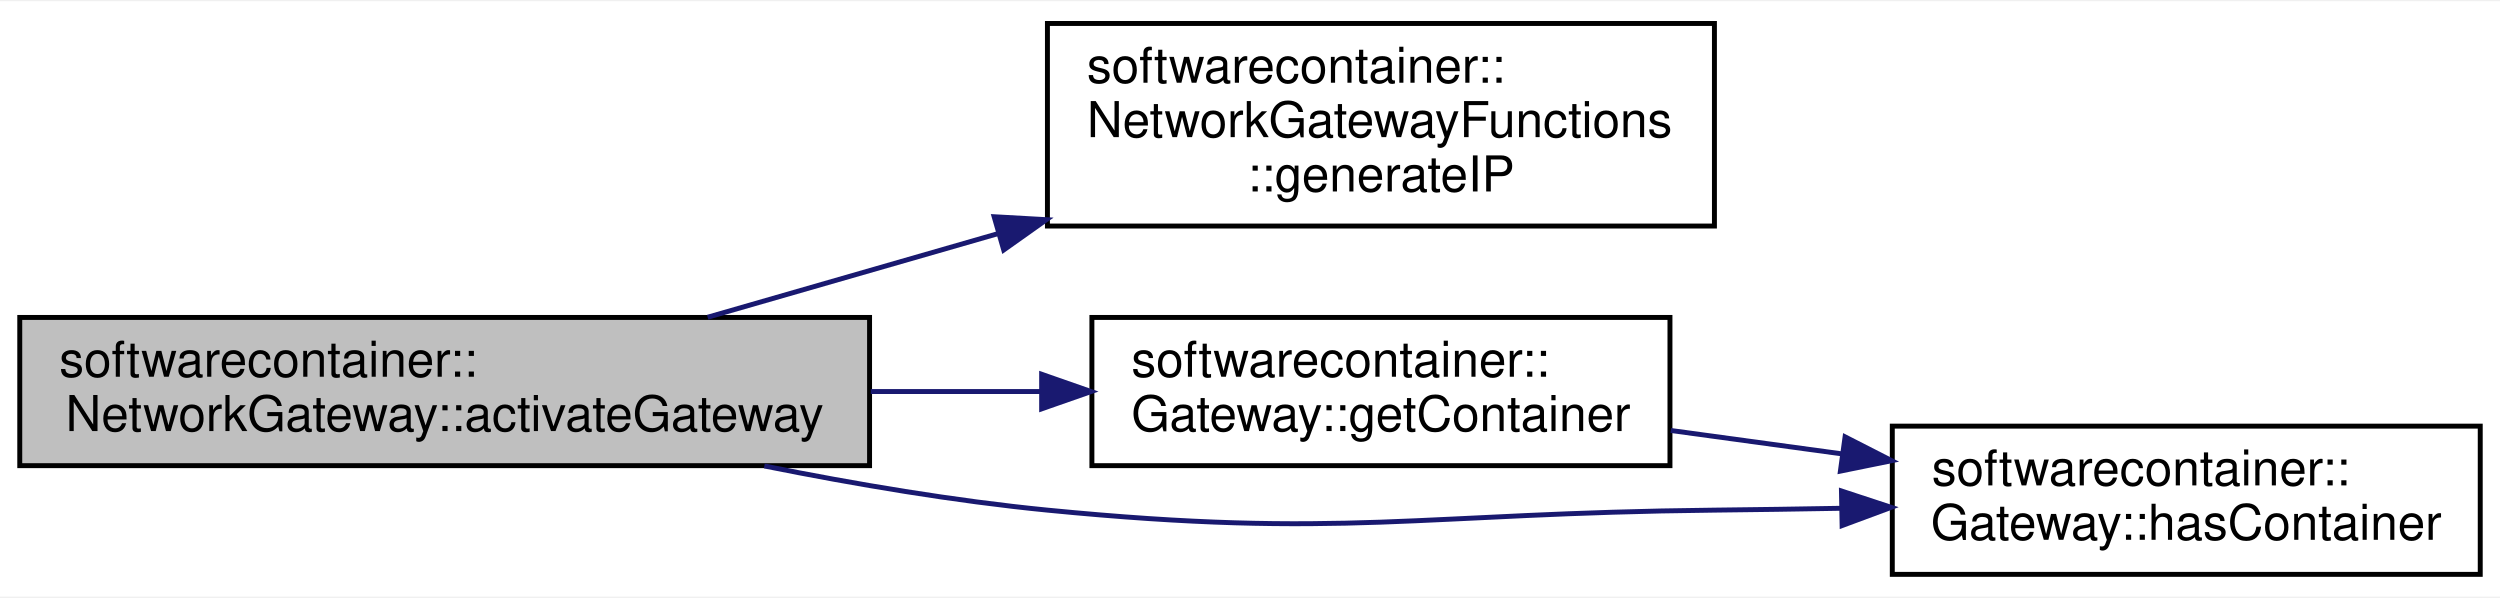
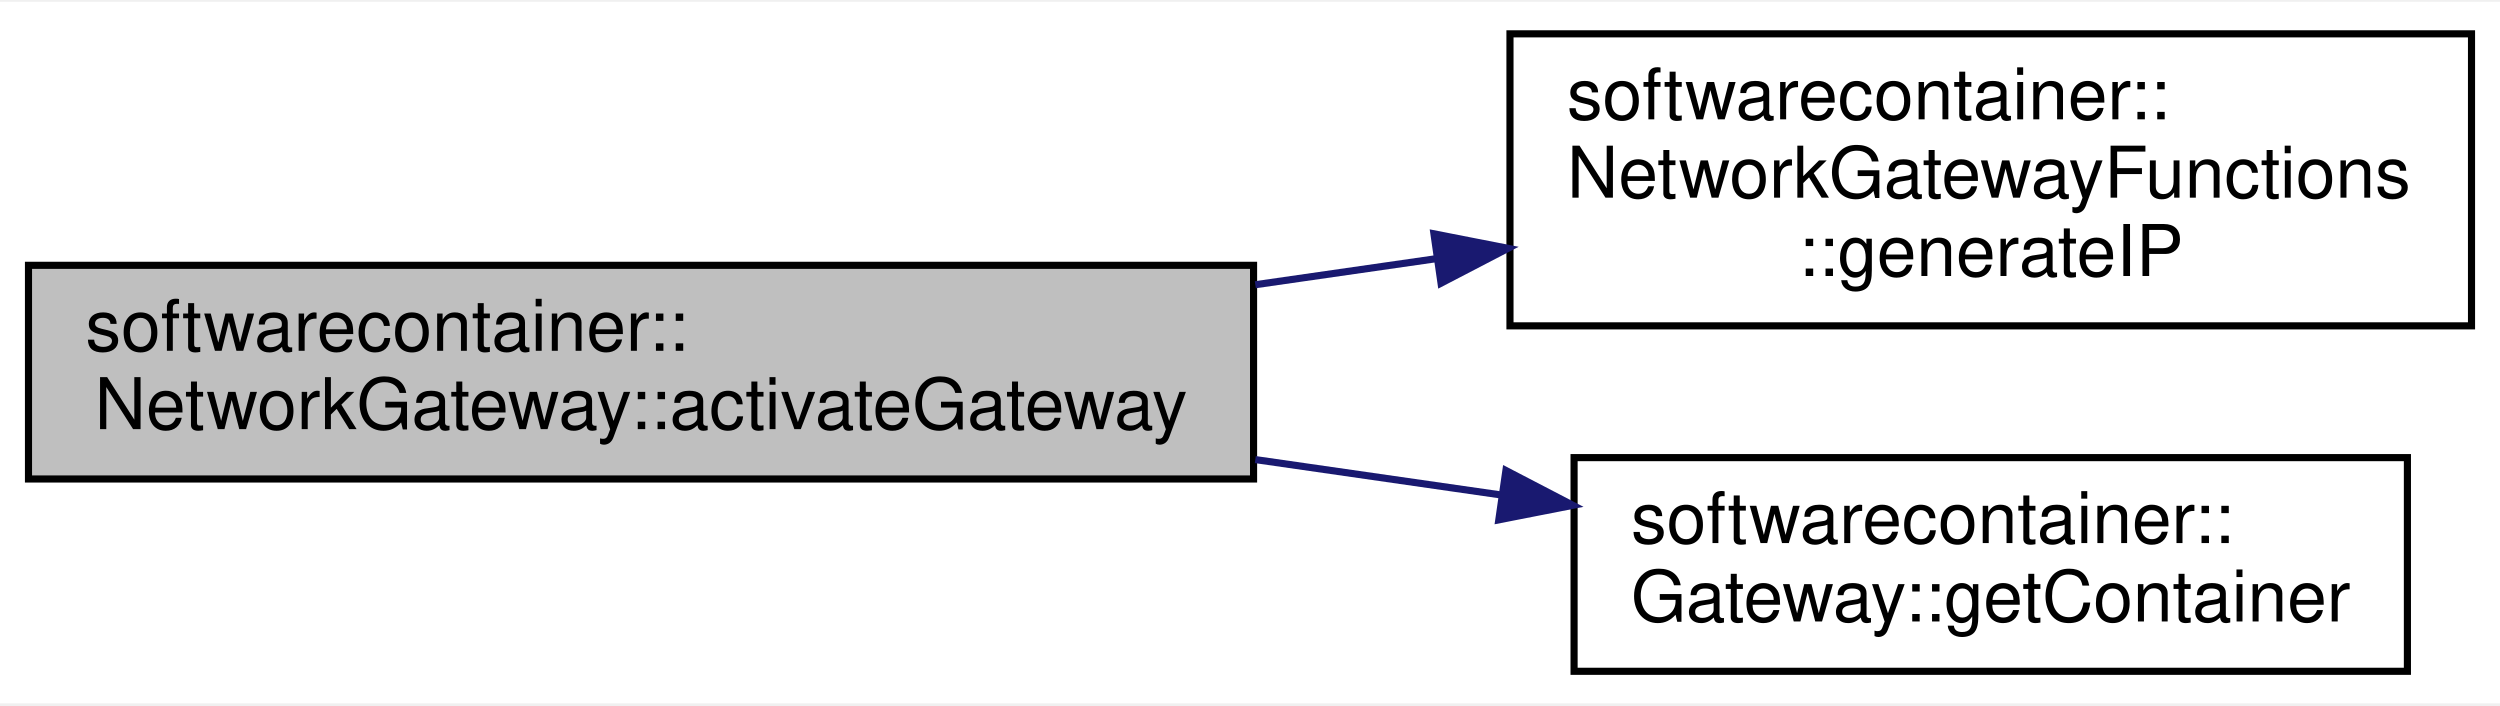
- <svg xmlns="http://www.w3.org/2000/svg" xmlns:xlink="http://www.w3.org/1999/xlink" width="506pt" height="121pt" viewBox="0.00 0.00 506.00 120.50">
-   <g id="graph0" class="graph" transform="scale(1 1) rotate(0) translate(4 116.5)">
-     <polygon fill="white" stroke="none" points="-4,4 -4,-116.5 502,-116.5 502,4 -4,4" />
+ <svg xmlns="http://www.w3.org/2000/svg" xmlns:xlink="http://www.w3.org/1999/xlink" width="351pt" height="99pt" viewBox="0.00 0.00 351.00 98.50">
+   <g id="graph0" class="graph" transform="scale(1 1) rotate(0) translate(4 94.5)">
+     <polygon fill="white" stroke="none" points="-4,4 -4,-94.5 347,-94.5 347,4 -4,4" />
    <g id="node1" class="node">
-       <polygon fill="#bfbfbf" stroke="black" points="0,-22.5 0,-52.5 172,-52.5 172,-22.5 0,-22.5" />
-       <text text-anchor="start" x="8" y="-40.5" font-family="Helvetica,sans-Serif" font-size="10.00">softwarecontainer::</text>
-       <text text-anchor="middle" x="86" y="-29.5" font-family="Helvetica,sans-Serif" font-size="10.00">NetworkGateway::activateGateway</text>
+       <polygon fill="#bfbfbf" stroke="black" points="0,-27.5 0,-57.5 172,-57.5 172,-27.5 0,-27.5" />
+       <text text-anchor="start" x="8" y="-45.5" font-family="Helvetica,sans-Serif" font-size="10.00">softwarecontainer::</text>
+       <text text-anchor="middle" x="86" y="-34.5" font-family="Helvetica,sans-Serif" font-size="10.00">NetworkGateway::activateGateway</text>
    </g>
    <g id="node2" class="node">
      <g id="a_node2">
        <a xlink:href="classsoftwarecontainer_1_1_network_gateway_functions.html#acd4156881bb546b07867ff8345404558" target="_top" xlink:title="Generate IP address for the container. ">
-           <polygon fill="white" stroke="black" points="208,-71 208,-112 343,-112 343,-71 208,-71" />
-           <text text-anchor="start" x="216" y="-100" font-family="Helvetica,sans-Serif" font-size="10.00">softwarecontainer::</text>
-           <text text-anchor="start" x="216" y="-89" font-family="Helvetica,sans-Serif" font-size="10.00">NetworkGatewayFunctions</text>
-           <text text-anchor="middle" x="275.5" y="-78" font-family="Helvetica,sans-Serif" font-size="10.00">::generateIP</text>
+           <polygon fill="white" stroke="black" points="208,-49 208,-90 343,-90 343,-49 208,-49" />
+           <text text-anchor="start" x="216" y="-78" font-family="Helvetica,sans-Serif" font-size="10.00">softwarecontainer::</text>
+           <text text-anchor="start" x="216" y="-67" font-family="Helvetica,sans-Serif" font-size="10.00">NetworkGatewayFunctions</text>
+           <text text-anchor="middle" x="275.5" y="-56" font-family="Helvetica,sans-Serif" font-size="10.00">::generateIP</text>
        </a>
      </g>
    </g>
    <g id="edge1" class="edge">
-       <path fill="none" stroke="midnightblue" d="M139.229,-52.542C157.481,-57.798 178.364,-63.813 198.171,-69.517" />
-       <polygon fill="midnightblue" stroke="midnightblue" points="197.214,-72.884 207.792,-72.288 199.151,-66.157 197.214,-72.884" />
+       <path fill="none" stroke="midnightblue" d="M172.246,-54.775C180.705,-55.994 189.258,-57.225 197.625,-58.43" />
+       <polygon fill="midnightblue" stroke="midnightblue" points="197.324,-61.923 207.721,-59.884 198.321,-54.994 197.324,-61.923" />
    </g>
    <g id="node3" class="node">
      <g id="a_node3">
        <a xlink:href="classsoftwarecontainer_1_1_gateway.html#a6f0a60c9f29ea869916f7524085b3e5f" target="_top" xlink:title="Get a handle to the associated container. ">
-           <polygon fill="white" stroke="black" points="217,-22.5 217,-52.5 334,-52.5 334,-22.5 217,-22.5" />
-           <text text-anchor="start" x="225" y="-40.5" font-family="Helvetica,sans-Serif" font-size="10.00">softwarecontainer::</text>
-           <text text-anchor="middle" x="275.5" y="-29.5" font-family="Helvetica,sans-Serif" font-size="10.00">Gateway::getContainer</text>
+           <polygon fill="white" stroke="black" points="217,-0.5 217,-30.5 334,-30.5 334,-0.5 217,-0.5" />
+           <text text-anchor="start" x="225" y="-18.5" font-family="Helvetica,sans-Serif" font-size="10.00">softwarecontainer::</text>
+           <text text-anchor="middle" x="275.5" y="-7.5" font-family="Helvetica,sans-Serif" font-size="10.00">Gateway::getContainer</text>
        </a>
      </g>
    </g>
    <g id="edge2" class="edge">
-       <path fill="none" stroke="midnightblue" d="M172.246,-37.5C183.8,-37.5 195.528,-37.5 206.72,-37.5" />
-       <polygon fill="midnightblue" stroke="midnightblue" points="206.828,-41 216.828,-37.5 206.828,-34 206.828,-41" />
-     </g>
-     <g id="node4" class="node">
-       <g id="a_node4">
-         <a xlink:href="classsoftwarecontainer_1_1_gateway.html#a5e1b860ea7c1ed7b69d2e5dd7021a527" target="_top" xlink:title="Check if the gateway has an associated container. ">
-           <polygon fill="white" stroke="black" points="379,-0.5 379,-30.5 498,-30.5 498,-0.5 379,-0.5" />
-           <text text-anchor="start" x="387" y="-18.5" font-family="Helvetica,sans-Serif" font-size="10.00">softwarecontainer::</text>
-           <text text-anchor="middle" x="438.5" y="-7.5" font-family="Helvetica,sans-Serif" font-size="10.00">Gateway::hasContainer</text>
-         </a>
-       </g>
-     </g>
-     <g id="edge4" class="edge">
-       <path fill="none" stroke="midnightblue" d="M150.704,-22.438C169.085,-18.754 189.244,-15.342 208,-13.5 267.713,-7.635 283.003,-12.865 343,-13.5 351.315,-13.588 360.04,-13.72 368.688,-13.874" />
-       <polygon fill="midnightblue" stroke="midnightblue" points="368.711,-17.375 378.775,-14.064 368.843,-10.376 368.711,-17.375" />
-     </g>
-     <g id="edge3" class="edge">
-       <path fill="none" stroke="midnightblue" d="M334.17,-29.62C345.406,-28.084 357.288,-26.461 368.838,-24.882" />
-       <polygon fill="midnightblue" stroke="midnightblue" points="369.444,-28.332 378.878,-23.511 368.496,-21.397 369.444,-28.332" />
+       <path fill="none" stroke="midnightblue" d="M172.246,-30.225C183.8,-28.561 195.528,-26.872 206.72,-25.26" />
+       <polygon fill="midnightblue" stroke="midnightblue" points="207.429,-28.694 216.828,-23.805 206.431,-21.766 207.429,-28.694" />
    </g>
  </g>
</svg>
